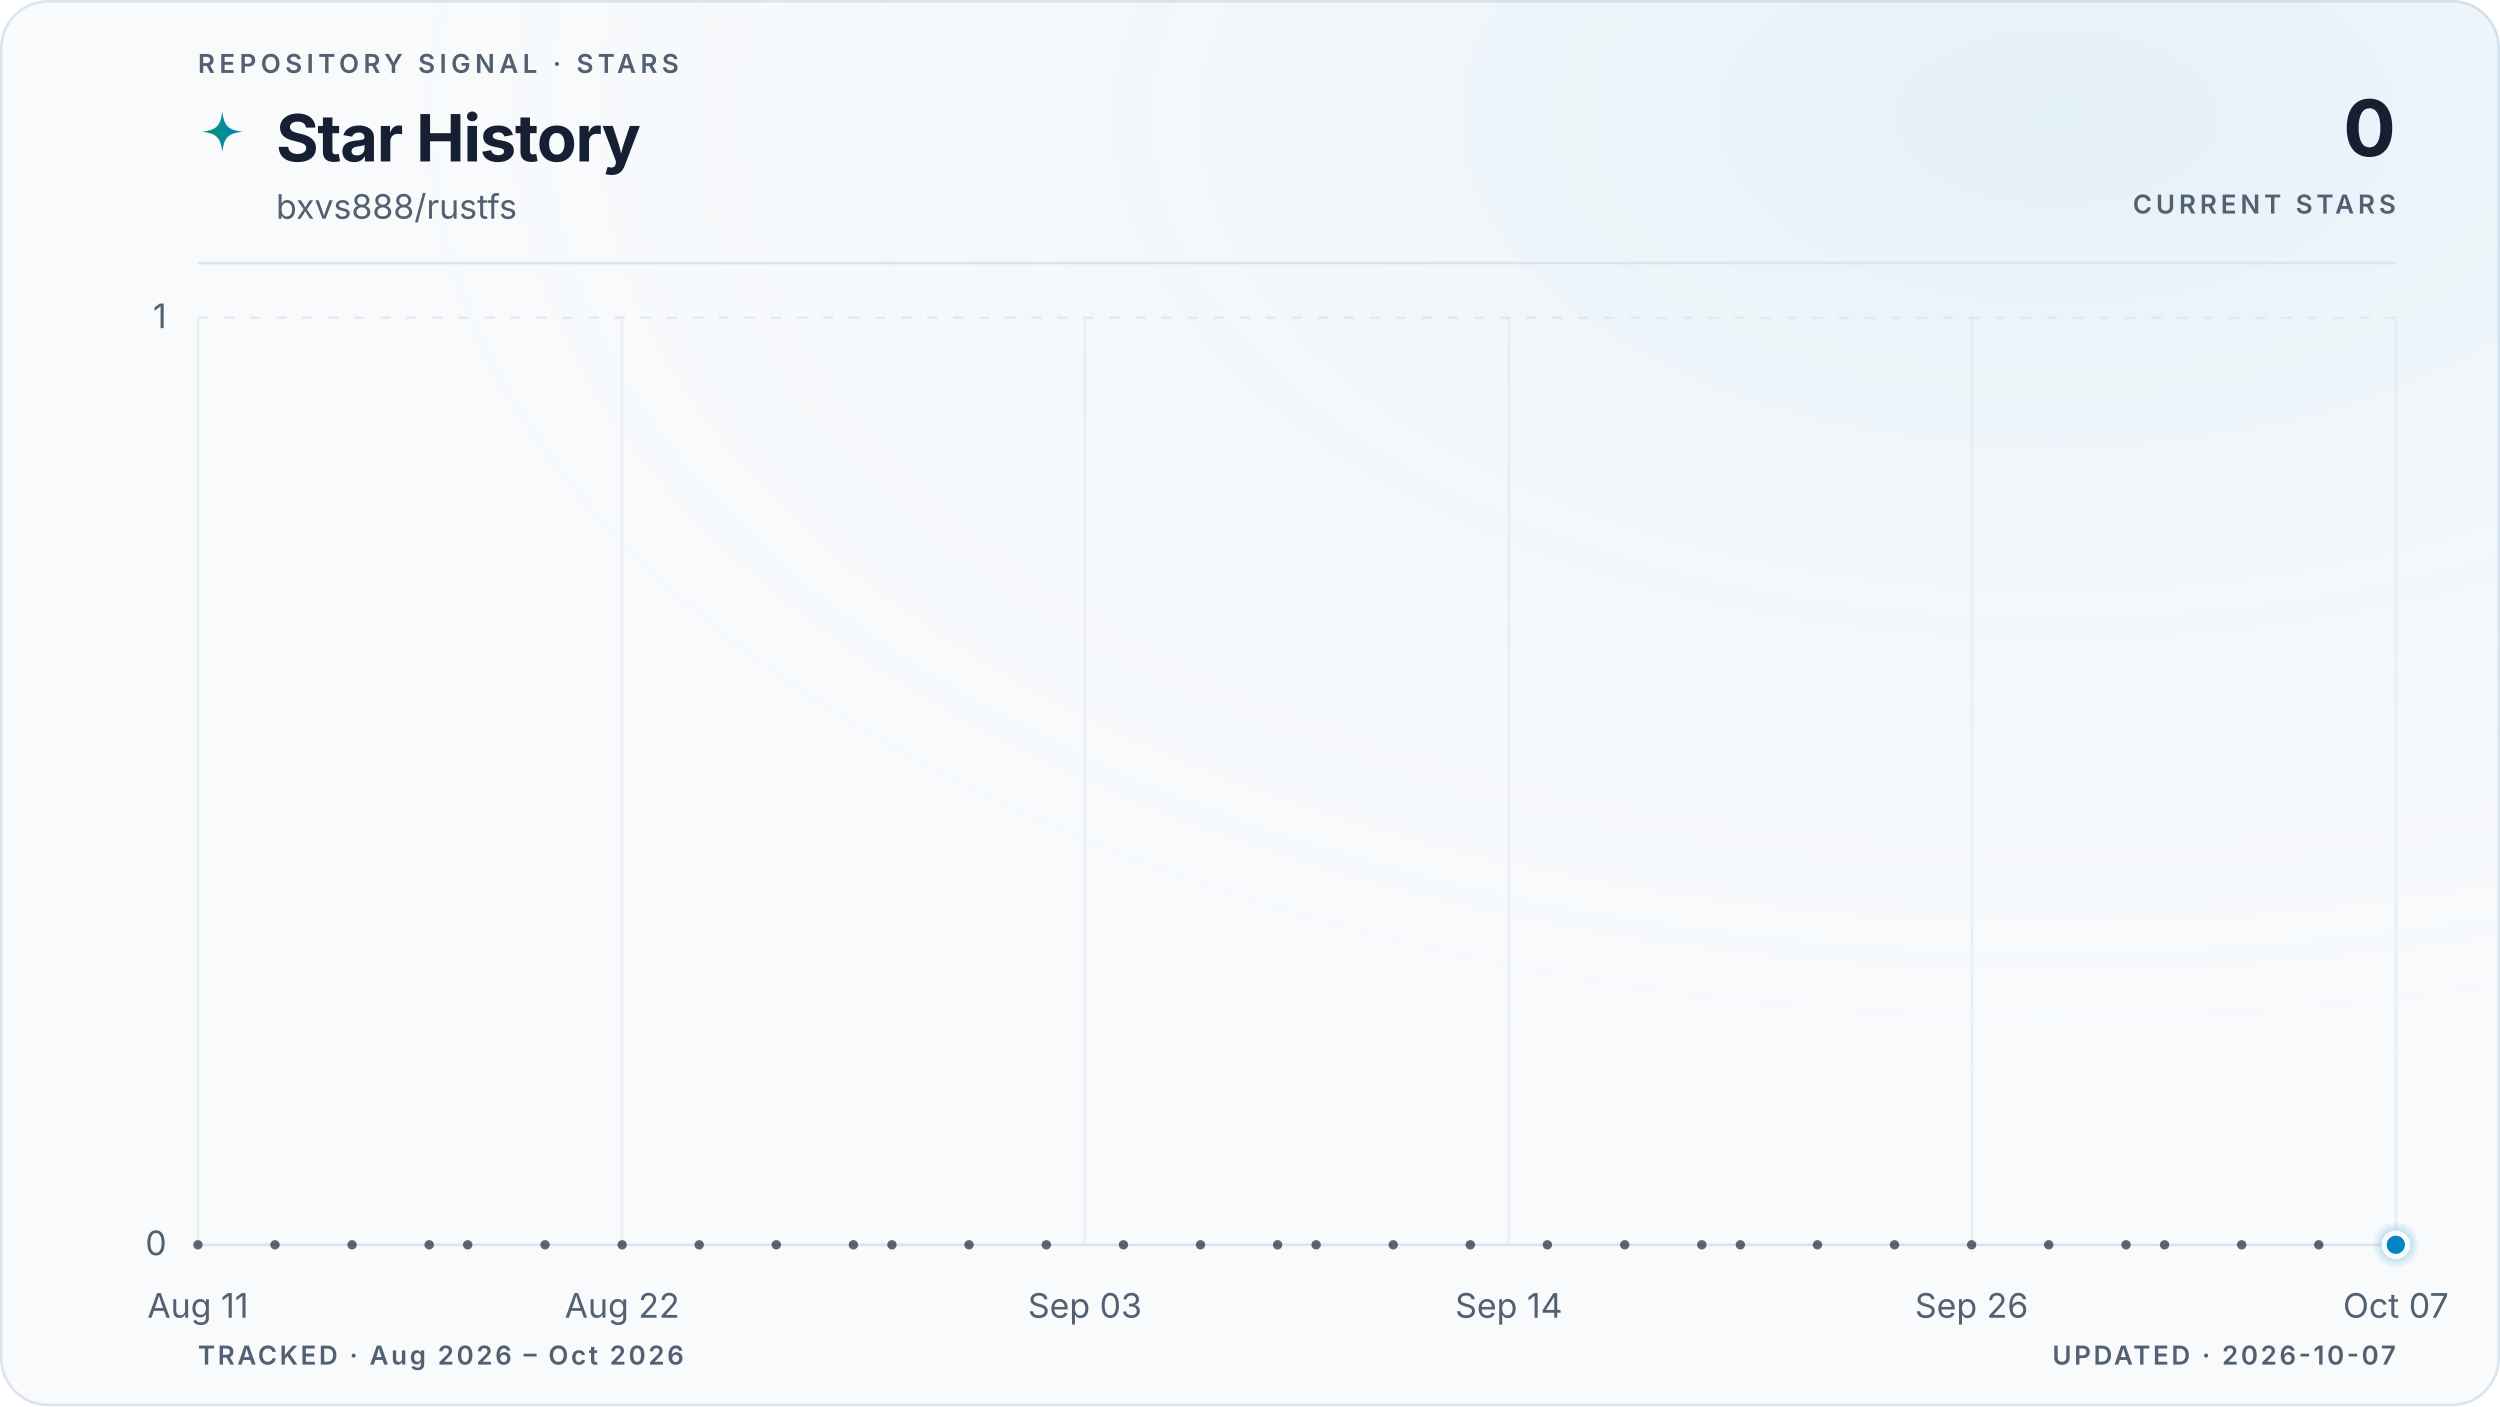
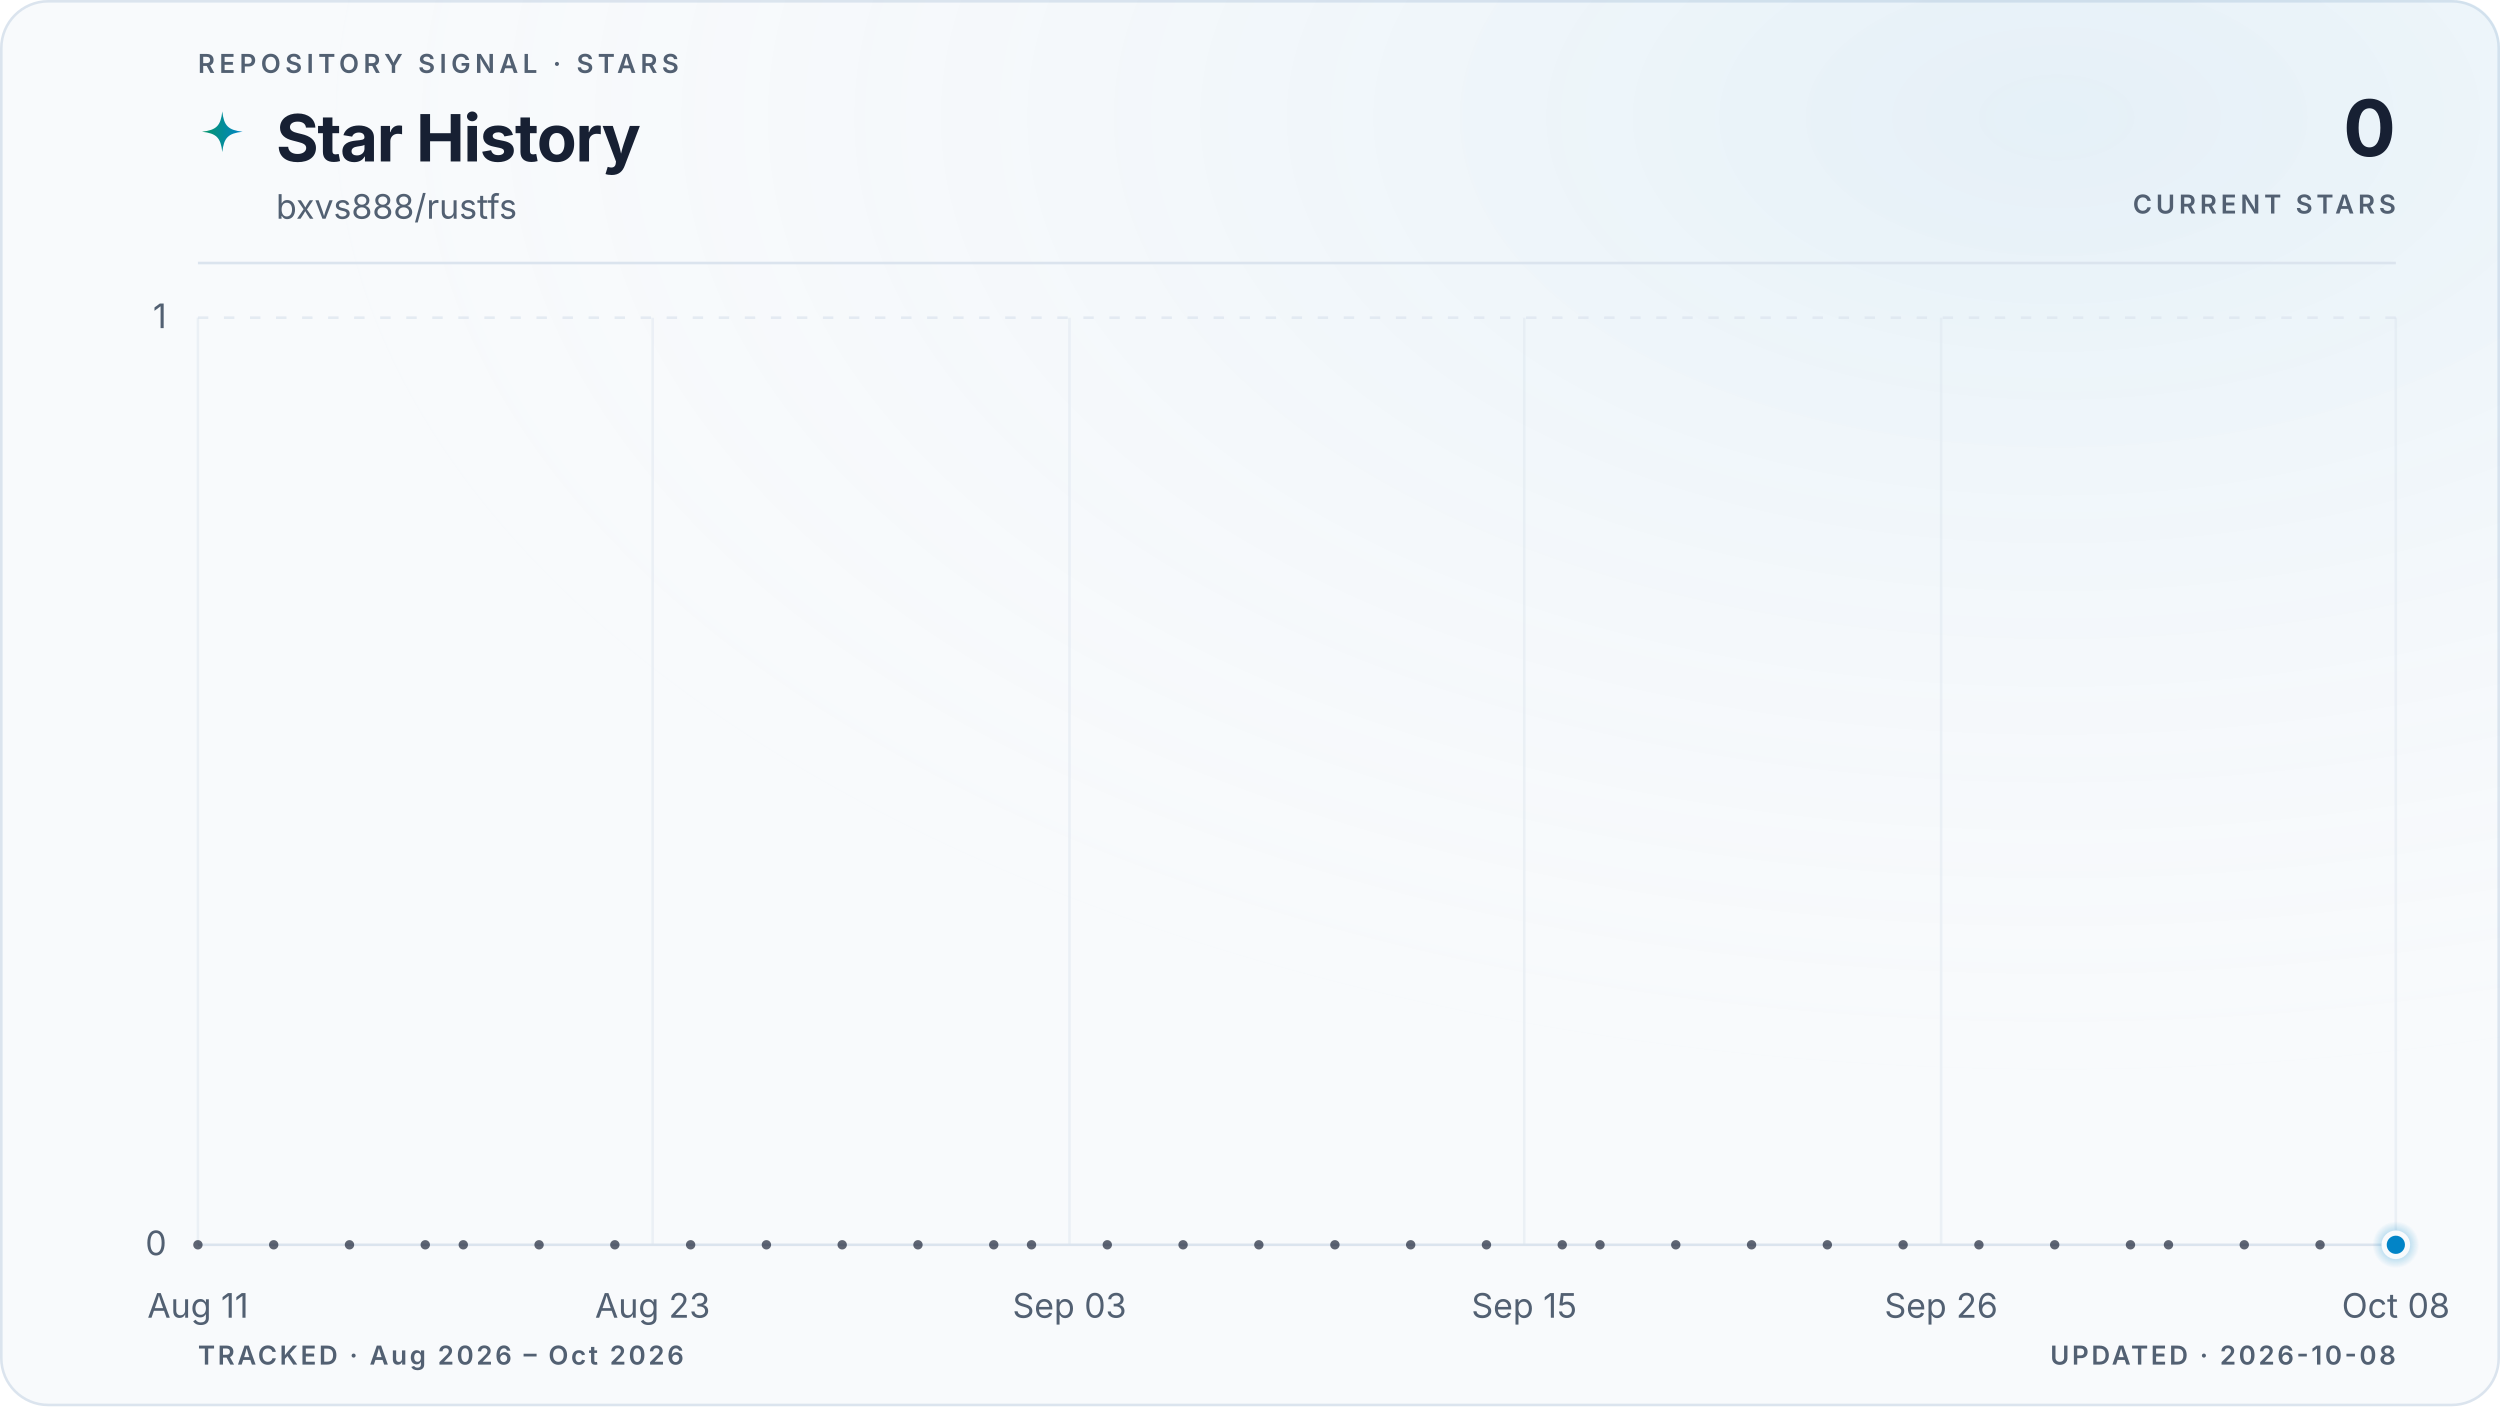
<svg xmlns="http://www.w3.org/2000/svg" viewBox="0 0 960 540" role="img" aria-labelledby="title description" data-style="gradient" data-variant="glow" data-layout="editorial" data-animated="true">
  <defs>
    <linearGradient id="trend" x1="0" y1="0" x2="1" y2="0">
      <stop offset="0%" stop-color="#059669" />
      <stop offset="100%" stop-color="#0284c7" />
    </linearGradient>
    <linearGradient id="area" x1="0" y1="0" x2="0" y2="1">
      <stop offset="0%" stop-color="#059669" stop-opacity="0.22" />
      <stop offset="55%" stop-color="#0284c7" stop-opacity="0.06" />
      <stop offset="100%" stop-color="#0284c7" stop-opacity="0" />
    </linearGradient>
    <radialGradient id="marker-halo" cx="50%" cy="50%" r="50%">
      <stop offset="0%" stop-color="#0284c7" stop-opacity="0.55" />
      <stop offset="100%" stop-color="#0284c7" stop-opacity="0" />
    </radialGradient>
    <radialGradient id="surface-glow" cx="82%" cy="8%" r="70%">
      <stop offset="0%" stop-color="#0284c7" stop-opacity="0.08" />
      <stop offset="100%" stop-color="#f8fafc" stop-opacity="0" />
    </radialGradient>
    <filter id="trend-glow" x="-20%" y="-20%" width="140%" height="140%">
      <feGaussianBlur stdDeviation="5" />
    </filter>
  </defs>
  <style>
.trend-enter{transform-box:fill-box;transform-origin:center;animation:trend-enter 520ms cubic-bezier(0.16,1,0.3,1)}
.marker-enter{transform-box:fill-box;transform-origin:center;animation:marker-enter 320ms cubic-bezier(0.16,1,0.3,1) 200ms both}
.marker-pulse{transform-box:fill-box;transform-origin:center;animation:marker-pulse 2.6s ease-out infinite}
@keyframes trend-enter{from{opacity:.35;transform:translateY(10px)}to{opacity:1;transform:translateY(0)}}
@keyframes marker-enter{from{opacity:0;transform:scale(.4)}to{opacity:1;transform:scale(1)}}
@keyframes marker-pulse{0%{opacity:.5;transform:scale(.7)}70%,100%{opacity:0;transform:scale(2.1)}}
@media (prefers-reduced-motion:reduce){.trend-enter,.marker-enter,.marker-pulse{animation:none!important}}
@media (prefers-reduced-motion:reduce){.marker-pulse{opacity:0}}
</style>
  <rect x="0.5" y="0.5" width="959" height="539" fill="#f8fafc" stroke="#dbe4ee" stroke-width="1" rx="18" />
  <rect width="960" height="540" fill="url(#surface-glow)" rx="18" />
  <text x="76" y="28" fill="#526072" font-family="ui-sans-serif, system-ui, -apple-system, BlinkMacSystemFont, 'Segoe UI', sans-serif" font-size="10" font-weight="600" letter-spacing="1.7">REPOSITORY SIGNAL · STARS</text>
  <path d="M12 1c.8 7.1 2.9 9.2 10 10-7.1.8-9.2 2.9-10 10-.8-7.1-2.9-9.2-10-10 7.1-.8 9.2-2.9 10-10Z" transform="translate(76 42) scale(.78)" fill="url(#trend)" aria-hidden="true" />
  <text x="106" y="62" fill="#172033" font-family="ui-sans-serif, system-ui, -apple-system, BlinkMacSystemFont, 'Segoe UI', sans-serif" font-size="25" font-weight="700" letter-spacing="-0.5">Star History</text>
  <text x="106" y="84" fill="#526072" font-family="ui-sans-serif, system-ui, -apple-system, BlinkMacSystemFont, 'Segoe UI', sans-serif" font-size="13">bxvs888/rustfs</text>
  <text x="920" y="60" fill="#172033" font-family="ui-sans-serif, system-ui, -apple-system, BlinkMacSystemFont, 'Segoe UI', sans-serif" font-size="30" font-weight="700" letter-spacing="-0.6" text-anchor="end">0</text>
  <text x="920" y="82" fill="#526072" font-family="ui-sans-serif, system-ui, -apple-system, BlinkMacSystemFont, 'Segoe UI', sans-serif" font-size="10" font-weight="600" letter-spacing="1.5" text-anchor="end">CURRENT STARS</text>
  <line x1="76" y1="101" x2="920" y2="101" stroke="#dbe4ee" stroke-width="1" />
  <line x1="76" y1="478.0" x2="920" y2="478.0" stroke="#dbe4ee" stroke-width="1" stroke-dasharray="0" opacity="1" />
  <text x="64" y="482.0" fill="#526072" font-family="ui-sans-serif, system-ui, -apple-system, BlinkMacSystemFont, 'Segoe UI', sans-serif" font-size="13" text-anchor="end">0</text>
  <line x1="76" y1="122.0" x2="920" y2="122.0" stroke="#dbe4ee" stroke-width="1" stroke-dasharray="4 6" opacity="0.7" />
  <text x="64" y="126.0" fill="#526072" font-family="ui-sans-serif, system-ui, -apple-system, BlinkMacSystemFont, 'Segoe UI', sans-serif" font-size="13" text-anchor="end">1</text>
  <line x1="76.0" y1="122" x2="76.0" y2="478" stroke="#dbe4ee" stroke-width="1" opacity="0.45" />
  <text x="76.0" y="506" fill="#526072" font-family="ui-sans-serif, system-ui, -apple-system, BlinkMacSystemFont, 'Segoe UI', sans-serif" font-size="13" text-anchor="middle">Aug 11</text>
-   <line x1="238.9" y1="122" x2="238.9" y2="478" stroke="#dbe4ee" stroke-width="1" opacity="0.45" />
-   <text x="238.9" y="506" fill="#526072" font-family="ui-sans-serif, system-ui, -apple-system, BlinkMacSystemFont, 'Segoe UI', sans-serif" font-size="13" text-anchor="middle">Aug 22</text>
-   <line x1="416.6" y1="122" x2="416.6" y2="478" stroke="#dbe4ee" stroke-width="1" opacity="0.45" />
-   <text x="416.6" y="506" fill="#526072" font-family="ui-sans-serif, system-ui, -apple-system, BlinkMacSystemFont, 'Segoe UI', sans-serif" font-size="13" text-anchor="middle">Sep 03</text>
-   <line x1="579.4" y1="122" x2="579.4" y2="478" stroke="#dbe4ee" stroke-width="1" opacity="0.45" />
-   <text x="579.4" y="506" fill="#526072" font-family="ui-sans-serif, system-ui, -apple-system, BlinkMacSystemFont, 'Segoe UI', sans-serif" font-size="13" text-anchor="middle">Sep 14</text>
-   <line x1="757.1" y1="122" x2="757.1" y2="478" stroke="#dbe4ee" stroke-width="1" opacity="0.45" />
-   <text x="757.1" y="506" fill="#526072" font-family="ui-sans-serif, system-ui, -apple-system, BlinkMacSystemFont, 'Segoe UI', sans-serif" font-size="13" text-anchor="middle">Sep 26</text>
+   <line x1="250.6" y1="122" x2="250.6" y2="478" stroke="#dbe4ee" stroke-width="1" opacity="0.45" />
+   <text x="250.6" y="506" fill="#526072" font-family="ui-sans-serif, system-ui, -apple-system, BlinkMacSystemFont, 'Segoe UI', sans-serif" font-size="13" text-anchor="middle">Aug 23</text>
+   <line x1="410.7" y1="122" x2="410.7" y2="478" stroke="#dbe4ee" stroke-width="1" opacity="0.45" />
+   <text x="410.7" y="506" fill="#526072" font-family="ui-sans-serif, system-ui, -apple-system, BlinkMacSystemFont, 'Segoe UI', sans-serif" font-size="13" text-anchor="middle">Sep 03</text>
+   <line x1="585.3" y1="122" x2="585.3" y2="478" stroke="#dbe4ee" stroke-width="1" opacity="0.45" />
+   <text x="585.3" y="506" fill="#526072" font-family="ui-sans-serif, system-ui, -apple-system, BlinkMacSystemFont, 'Segoe UI', sans-serif" font-size="13" text-anchor="middle">Sep 15</text>
+   <line x1="745.4" y1="122" x2="745.4" y2="478" stroke="#dbe4ee" stroke-width="1" opacity="0.45" />
+   <text x="745.4" y="506" fill="#526072" font-family="ui-sans-serif, system-ui, -apple-system, BlinkMacSystemFont, 'Segoe UI', sans-serif" font-size="13" text-anchor="middle">Sep 26</text>
  <line x1="920.0" y1="122" x2="920.0" y2="478" stroke="#dbe4ee" stroke-width="1" opacity="0.45" />
-   <text x="920.0" y="506" fill="#526072" font-family="ui-sans-serif, system-ui, -apple-system, BlinkMacSystemFont, 'Segoe UI', sans-serif" font-size="13" text-anchor="middle">Oct 07</text>
+   <text x="920.0" y="506" fill="#526072" font-family="ui-sans-serif, system-ui, -apple-system, BlinkMacSystemFont, 'Segoe UI', sans-serif" font-size="13" text-anchor="middle">Oct 08</text>
  <g class="trend-enter">
-     <path d="M 76.0 478.0 C 80.9 478.0, 85.9 478.0, 90.8 478.0 C 95.7 478.0, 100.7 478.0, 105.6 478.0 C 110.5 478.0, 115.5 478.0, 120.4 478.0 C 125.4 478.0, 130.3 478.0, 135.2 478.0 C 140.2 478.0, 145.1 478.0, 150.0 478.0 C 155.0 478.0, 159.9 478.0, 164.8 478.0 C 169.8 478.0, 174.7 478.0, 179.6 478.0 C 184.6 478.0, 189.5 478.0, 194.5 478.0 C 199.4 478.0, 204.3 478.0, 209.3 478.0 C 214.2 478.0, 219.1 478.0, 224.1 478.0 C 229.0 478.0, 233.9 478.0, 238.9 478.0 C 243.8 478.0, 248.7 478.0, 253.7 478.0 C 258.6 478.0, 263.6 478.0, 268.5 478.0 C 273.4 478.0, 278.4 478.0, 283.3 478.0 C 288.2 478.0, 293.2 478.0, 298.1 478.0 C 303.0 478.0, 308.0 478.0, 312.9 478.0 C 317.8 478.0, 322.8 478.0, 327.7 478.0 C 332.7 478.0, 337.6 478.0, 342.5 478.0 C 347.5 478.0, 352.4 478.0, 357.3 478.0 C 362.3 478.0, 367.2 478.0, 372.1 478.0 C 377.1 478.0, 382.0 478.0, 386.9 478.0 C 391.9 478.0, 396.8 478.0, 401.8 478.0 C 406.7 478.0, 411.6 478.0, 416.6 478.0 C 421.5 478.0, 426.4 478.0, 431.4 478.0 C 436.3 478.0, 441.2 478.0, 446.2 478.0 C 451.1 478.0, 456.0 478.0, 461.0 478.0 C 465.9 478.0, 470.9 478.0, 475.8 478.0 C 480.7 478.0, 485.7 478.0, 490.6 478.0 C 495.5 478.0, 500.5 478.0, 505.4 478.0 C 510.3 478.0, 515.3 478.0, 520.2 478.0 C 525.1 478.0, 530.1 478.0, 535.0 478.0 C 540.0 478.0, 544.9 478.0, 549.8 478.0 C 554.8 478.0, 559.7 478.0, 564.6 478.0 C 569.6 478.0, 574.5 478.0, 579.4 478.0 C 584.4 478.0, 589.3 478.0, 594.2 478.0 C 599.2 478.0, 604.1 478.0, 609.1 478.0 C 614.0 478.0, 618.9 478.0, 623.9 478.0 C 628.8 478.0, 633.7 478.0, 638.7 478.0 C 643.6 478.0, 648.5 478.0, 653.5 478.0 C 658.4 478.0, 663.3 478.0, 668.3 478.0 C 673.2 478.0, 678.2 478.0, 683.1 478.0 C 688.0 478.0, 693.0 478.0, 697.9 478.0 C 702.8 478.0, 707.8 478.0, 712.7 478.0 C 717.6 478.0, 722.6 478.0, 727.5 478.0 C 732.4 478.0, 737.4 478.0, 742.3 478.0 C 747.3 478.0, 752.2 478.0, 757.1 478.0 C 762.1 478.0, 767.0 478.0, 771.9 478.0 C 776.9 478.0, 781.8 478.0, 786.7 478.0 C 791.7 478.0, 796.6 478.0, 801.5 478.0 C 806.5 478.0, 811.4 478.0, 816.4 478.0 C 821.3 478.0, 826.2 478.0, 831.2 478.0 C 836.1 478.0, 841.0 478.0, 846.0 478.0 C 850.9 478.0, 855.8 478.0, 860.8 478.0 C 865.7 478.0, 870.6 478.0, 875.6 478.0 C 880.5 478.0, 885.5 478.0, 890.4 478.0 C 895.3 478.0, 900.3 478.0, 905.2 478.0 C 910.1 478.0, 915.1 478.0, 920.0 478.0 L 920.0 478.0 L 76.0 478.0 Z" fill="url(#area)" />
-     <path d="M 76.0 478.0 C 80.9 478.0, 85.9 478.0, 90.8 478.0 C 95.7 478.0, 100.7 478.0, 105.6 478.0 C 110.5 478.0, 115.5 478.0, 120.4 478.0 C 125.4 478.0, 130.3 478.0, 135.2 478.0 C 140.2 478.0, 145.1 478.0, 150.0 478.0 C 155.0 478.0, 159.9 478.0, 164.8 478.0 C 169.8 478.0, 174.7 478.0, 179.6 478.0 C 184.6 478.0, 189.5 478.0, 194.5 478.0 C 199.4 478.0, 204.3 478.0, 209.3 478.0 C 214.2 478.0, 219.1 478.0, 224.1 478.0 C 229.0 478.0, 233.9 478.0, 238.9 478.0 C 243.8 478.0, 248.7 478.0, 253.7 478.0 C 258.6 478.0, 263.6 478.0, 268.5 478.0 C 273.4 478.0, 278.4 478.0, 283.3 478.0 C 288.2 478.0, 293.2 478.0, 298.1 478.0 C 303.0 478.0, 308.0 478.0, 312.9 478.0 C 317.8 478.0, 322.8 478.0, 327.7 478.0 C 332.7 478.0, 337.6 478.0, 342.5 478.0 C 347.5 478.0, 352.4 478.0, 357.3 478.0 C 362.3 478.0, 367.2 478.0, 372.1 478.0 C 377.1 478.0, 382.0 478.0, 386.9 478.0 C 391.9 478.0, 396.8 478.0, 401.8 478.0 C 406.7 478.0, 411.6 478.0, 416.6 478.0 C 421.5 478.0, 426.4 478.0, 431.4 478.0 C 436.3 478.0, 441.2 478.0, 446.2 478.0 C 451.1 478.0, 456.0 478.0, 461.0 478.0 C 465.9 478.0, 470.9 478.0, 475.8 478.0 C 480.7 478.0, 485.7 478.0, 490.6 478.0 C 495.5 478.0, 500.5 478.0, 505.4 478.0 C 510.3 478.0, 515.3 478.0, 520.2 478.0 C 525.1 478.0, 530.1 478.0, 535.0 478.0 C 540.0 478.0, 544.9 478.0, 549.8 478.0 C 554.8 478.0, 559.7 478.0, 564.6 478.0 C 569.6 478.0, 574.5 478.0, 579.4 478.0 C 584.4 478.0, 589.3 478.0, 594.2 478.0 C 599.2 478.0, 604.1 478.0, 609.1 478.0 C 614.0 478.0, 618.9 478.0, 623.9 478.0 C 628.8 478.0, 633.7 478.0, 638.7 478.0 C 643.6 478.0, 648.5 478.0, 653.5 478.0 C 658.4 478.0, 663.3 478.0, 668.3 478.0 C 673.2 478.0, 678.2 478.0, 683.1 478.0 C 688.0 478.0, 693.0 478.0, 697.9 478.0 C 702.8 478.0, 707.8 478.0, 712.7 478.0 C 717.6 478.0, 722.6 478.0, 727.5 478.0 C 732.4 478.0, 737.4 478.0, 742.3 478.0 C 747.3 478.0, 752.2 478.0, 757.1 478.0 C 762.1 478.0, 767.0 478.0, 771.9 478.0 C 776.9 478.0, 781.8 478.0, 786.7 478.0 C 791.7 478.0, 796.6 478.0, 801.5 478.0 C 806.5 478.0, 811.4 478.0, 816.4 478.0 C 821.3 478.0, 826.2 478.0, 831.2 478.0 C 836.1 478.0, 841.0 478.0, 846.0 478.0 C 850.9 478.0, 855.8 478.0, 860.8 478.0 C 865.7 478.0, 870.6 478.0, 875.6 478.0 C 880.5 478.0, 885.5 478.0, 890.4 478.0 C 895.3 478.0, 900.3 478.0, 905.2 478.0 C 910.1 478.0, 915.1 478.0, 920.0 478.0" fill="none" stroke="url(#trend)" stroke-width="10" stroke-linecap="round" stroke-linejoin="round" opacity="0.10" filter="url(#trend-glow)" />
-     <path d="M 76.0 478.0 C 80.9 478.0, 85.9 478.0, 90.8 478.0 C 95.7 478.0, 100.7 478.0, 105.6 478.0 C 110.5 478.0, 115.5 478.0, 120.4 478.0 C 125.4 478.0, 130.3 478.0, 135.2 478.0 C 140.2 478.0, 145.1 478.0, 150.0 478.0 C 155.0 478.0, 159.9 478.0, 164.8 478.0 C 169.8 478.0, 174.7 478.0, 179.6 478.0 C 184.6 478.0, 189.5 478.0, 194.5 478.0 C 199.4 478.0, 204.3 478.0, 209.3 478.0 C 214.2 478.0, 219.1 478.0, 224.1 478.0 C 229.0 478.0, 233.9 478.0, 238.9 478.0 C 243.8 478.0, 248.7 478.0, 253.7 478.0 C 258.6 478.0, 263.6 478.0, 268.5 478.0 C 273.4 478.0, 278.4 478.0, 283.3 478.0 C 288.2 478.0, 293.2 478.0, 298.1 478.0 C 303.0 478.0, 308.0 478.0, 312.9 478.0 C 317.8 478.0, 322.8 478.0, 327.7 478.0 C 332.7 478.0, 337.6 478.0, 342.5 478.0 C 347.5 478.0, 352.4 478.0, 357.3 478.0 C 362.3 478.0, 367.2 478.0, 372.1 478.0 C 377.1 478.0, 382.0 478.0, 386.9 478.0 C 391.9 478.0, 396.8 478.0, 401.8 478.0 C 406.7 478.0, 411.6 478.0, 416.6 478.0 C 421.5 478.0, 426.4 478.0, 431.4 478.0 C 436.3 478.0, 441.2 478.0, 446.2 478.0 C 451.1 478.0, 456.0 478.0, 461.0 478.0 C 465.9 478.0, 470.9 478.0, 475.8 478.0 C 480.7 478.0, 485.7 478.0, 490.6 478.0 C 495.5 478.0, 500.5 478.0, 505.4 478.0 C 510.3 478.0, 515.3 478.0, 520.2 478.0 C 525.1 478.0, 530.1 478.0, 535.0 478.0 C 540.0 478.0, 544.9 478.0, 549.8 478.0 C 554.8 478.0, 559.7 478.0, 564.6 478.0 C 569.6 478.0, 574.5 478.0, 579.4 478.0 C 584.4 478.0, 589.3 478.0, 594.2 478.0 C 599.2 478.0, 604.1 478.0, 609.1 478.0 C 614.0 478.0, 618.9 478.0, 623.9 478.0 C 628.8 478.0, 633.7 478.0, 638.7 478.0 C 643.6 478.0, 648.5 478.0, 653.5 478.0 C 658.4 478.0, 663.3 478.0, 668.3 478.0 C 673.2 478.0, 678.2 478.0, 683.1 478.0 C 688.0 478.0, 693.0 478.0, 697.9 478.0 C 702.8 478.0, 707.8 478.0, 712.7 478.0 C 717.6 478.0, 722.6 478.0, 727.5 478.0 C 732.4 478.0, 737.4 478.0, 742.3 478.0 C 747.3 478.0, 752.2 478.0, 757.1 478.0 C 762.1 478.0, 767.0 478.0, 771.9 478.0 C 776.9 478.0, 781.8 478.0, 786.7 478.0 C 791.7 478.0, 796.6 478.0, 801.5 478.0 C 806.5 478.0, 811.4 478.0, 816.4 478.0 C 821.3 478.0, 826.2 478.0, 831.2 478.0 C 836.1 478.0, 841.0 478.0, 846.0 478.0 C 850.9 478.0, 855.8 478.0, 860.8 478.0 C 865.7 478.0, 870.6 478.0, 875.6 478.0 C 880.5 478.0, 885.5 478.0, 890.4 478.0 C 895.3 478.0, 900.3 478.0, 905.2 478.0 C 910.1 478.0, 915.1 478.0, 920.0 478.0" fill="none" stroke="url(#trend)" stroke-width="3" stroke-linecap="round" stroke-linejoin="round" />
+     <path d="M 76.0 478.0 C 80.9 478.0, 85.7 478.0, 90.6 478.0 C 95.4 478.0, 100.3 478.0, 105.1 478.0 C 110.0 478.0, 114.8 478.0, 119.7 478.0 C 124.5 478.0, 129.4 478.0, 134.2 478.0 C 139.1 478.0, 143.9 478.0, 148.8 478.0 C 153.6 478.0, 158.5 478.0, 163.3 478.0 C 168.2 478.0, 173.0 478.0, 177.9 478.0 C 182.7 478.0, 187.6 478.0, 192.4 478.0 C 197.3 478.0, 202.1 478.0, 207.0 478.0 C 211.8 478.0, 216.7 478.0, 221.5 478.0 C 226.4 478.0, 231.2 478.0, 236.1 478.0 C 240.9 478.0, 245.8 478.0, 250.6 478.0 C 255.5 478.0, 260.3 478.0, 265.2 478.0 C 270.0 478.0, 274.9 478.0, 279.7 478.0 C 284.6 478.0, 289.4 478.0, 294.3 478.0 C 299.1 478.0, 304.0 478.0, 308.8 478.0 C 313.7 478.0, 318.5 478.0, 323.4 478.0 C 328.2 478.0, 333.1 478.0, 337.9 478.0 C 342.8 478.0, 347.6 478.0, 352.5 478.0 C 357.3 478.0, 362.2 478.0, 367.0 478.0 C 371.9 478.0, 376.7 478.0, 381.6 478.0 C 386.4 478.0, 391.3 478.0, 396.1 478.0 C 401.0 478.0, 405.8 478.0, 410.7 478.0 C 415.5 478.0, 420.4 478.0, 425.2 478.0 C 430.1 478.0, 434.9 478.0, 439.8 478.0 C 444.6 478.0, 449.5 478.0, 454.3 478.0 C 459.2 478.0, 464.0 478.0, 468.9 478.0 C 473.7 478.0, 478.6 478.0, 483.4 478.0 C 488.3 478.0, 493.1 478.0, 498.0 478.0 C 502.9 478.0, 507.7 478.0, 512.6 478.0 C 517.4 478.0, 522.3 478.0, 527.1 478.0 C 532.0 478.0, 536.8 478.0, 541.7 478.0 C 546.5 478.0, 551.4 478.0, 556.2 478.0 C 561.1 478.0, 565.9 478.0, 570.8 478.0 C 575.6 478.0, 580.5 478.0, 585.3 478.0 C 590.2 478.0, 595.0 478.0, 599.9 478.0 C 604.7 478.0, 609.6 478.0, 614.4 478.0 C 619.3 478.0, 624.1 478.0, 629.0 478.0 C 633.8 478.0, 638.7 478.0, 643.5 478.0 C 648.4 478.0, 653.2 478.0, 658.1 478.0 C 662.9 478.0, 667.8 478.0, 672.6 478.0 C 677.5 478.0, 682.3 478.0, 687.2 478.0 C 692.0 478.0, 696.9 478.0, 701.7 478.0 C 706.6 478.0, 711.4 478.0, 716.3 478.0 C 721.1 478.0, 726.0 478.0, 730.8 478.0 C 735.7 478.0, 740.5 478.0, 745.4 478.0 C 750.2 478.0, 755.1 478.0, 759.9 478.0 C 764.8 478.0, 769.6 478.0, 774.5 478.0 C 779.3 478.0, 784.2 478.0, 789.0 478.0 C 793.9 478.0, 798.7 478.0, 803.6 478.0 C 808.4 478.0, 813.3 478.0, 818.1 478.0 C 823.0 478.0, 827.8 478.0, 832.7 478.0 C 837.5 478.0, 842.4 478.0, 847.2 478.0 C 852.1 478.0, 856.9 478.0, 861.8 478.0 C 866.6 478.0, 871.5 478.0, 876.3 478.0 C 881.2 478.0, 886.0 478.0, 890.9 478.0 C 895.7 478.0, 900.6 478.0, 905.4 478.0 C 910.3 478.0, 915.1 478.0, 920.0 478.0 L 920.0 478.0 L 76.0 478.0 Z" fill="url(#area)" />
+     <path d="M 76.0 478.0 C 80.9 478.0, 85.7 478.0, 90.6 478.0 C 95.4 478.0, 100.3 478.0, 105.1 478.0 C 110.0 478.0, 114.8 478.0, 119.7 478.0 C 124.5 478.0, 129.4 478.0, 134.2 478.0 C 139.1 478.0, 143.9 478.0, 148.8 478.0 C 153.6 478.0, 158.5 478.0, 163.3 478.0 C 168.2 478.0, 173.0 478.0, 177.9 478.0 C 182.7 478.0, 187.6 478.0, 192.4 478.0 C 197.3 478.0, 202.1 478.0, 207.0 478.0 C 211.8 478.0, 216.7 478.0, 221.5 478.0 C 226.4 478.0, 231.2 478.0, 236.1 478.0 C 240.9 478.0, 245.8 478.0, 250.6 478.0 C 255.5 478.0, 260.3 478.0, 265.2 478.0 C 270.0 478.0, 274.9 478.0, 279.7 478.0 C 284.6 478.0, 289.4 478.0, 294.3 478.0 C 299.1 478.0, 304.0 478.0, 308.8 478.0 C 313.7 478.0, 318.5 478.0, 323.4 478.0 C 328.2 478.0, 333.1 478.0, 337.9 478.0 C 342.8 478.0, 347.6 478.0, 352.5 478.0 C 357.3 478.0, 362.2 478.0, 367.0 478.0 C 371.9 478.0, 376.7 478.0, 381.6 478.0 C 386.4 478.0, 391.3 478.0, 396.1 478.0 C 401.0 478.0, 405.8 478.0, 410.7 478.0 C 415.5 478.0, 420.4 478.0, 425.2 478.0 C 430.1 478.0, 434.9 478.0, 439.8 478.0 C 444.6 478.0, 449.5 478.0, 454.3 478.0 C 459.2 478.0, 464.0 478.0, 468.9 478.0 C 473.7 478.0, 478.6 478.0, 483.4 478.0 C 488.3 478.0, 493.1 478.0, 498.0 478.0 C 502.9 478.0, 507.7 478.0, 512.6 478.0 C 517.4 478.0, 522.3 478.0, 527.1 478.0 C 532.0 478.0, 536.8 478.0, 541.7 478.0 C 546.5 478.0, 551.4 478.0, 556.2 478.0 C 561.1 478.0, 565.9 478.0, 570.8 478.0 C 575.6 478.0, 580.5 478.0, 585.3 478.0 C 590.2 478.0, 595.0 478.0, 599.9 478.0 C 604.7 478.0, 609.6 478.0, 614.4 478.0 C 619.3 478.0, 624.1 478.0, 629.0 478.0 C 633.8 478.0, 638.7 478.0, 643.5 478.0 C 648.4 478.0, 653.2 478.0, 658.1 478.0 C 662.9 478.0, 667.8 478.0, 672.6 478.0 C 677.5 478.0, 682.3 478.0, 687.2 478.0 C 692.0 478.0, 696.9 478.0, 701.7 478.0 C 706.6 478.0, 711.4 478.0, 716.3 478.0 C 721.1 478.0, 726.0 478.0, 730.8 478.0 C 735.7 478.0, 740.5 478.0, 745.4 478.0 C 750.2 478.0, 755.1 478.0, 759.9 478.0 C 764.8 478.0, 769.6 478.0, 774.5 478.0 C 779.3 478.0, 784.2 478.0, 789.0 478.0 C 793.9 478.0, 798.7 478.0, 803.6 478.0 C 808.4 478.0, 813.3 478.0, 818.1 478.0 C 823.0 478.0, 827.8 478.0, 832.7 478.0 C 837.5 478.0, 842.4 478.0, 847.2 478.0 C 852.1 478.0, 856.9 478.0, 861.8 478.0 C 866.6 478.0, 871.5 478.0, 876.3 478.0 C 881.2 478.0, 886.0 478.0, 890.9 478.0 C 895.7 478.0, 900.6 478.0, 905.4 478.0 C 910.3 478.0, 915.1 478.0, 920.0 478.0" fill="none" stroke="url(#trend)" stroke-width="10" stroke-linecap="round" stroke-linejoin="round" opacity="0.10" filter="url(#trend-glow)" />
+     <path d="M 76.0 478.0 C 80.9 478.0, 85.7 478.0, 90.6 478.0 C 95.4 478.0, 100.3 478.0, 105.1 478.0 C 110.0 478.0, 114.8 478.0, 119.7 478.0 C 124.5 478.0, 129.4 478.0, 134.2 478.0 C 139.1 478.0, 143.9 478.0, 148.8 478.0 C 153.6 478.0, 158.5 478.0, 163.3 478.0 C 168.2 478.0, 173.0 478.0, 177.9 478.0 C 182.7 478.0, 187.6 478.0, 192.4 478.0 C 197.3 478.0, 202.1 478.0, 207.0 478.0 C 211.8 478.0, 216.7 478.0, 221.5 478.0 C 226.4 478.0, 231.2 478.0, 236.1 478.0 C 240.9 478.0, 245.8 478.0, 250.6 478.0 C 255.5 478.0, 260.3 478.0, 265.2 478.0 C 270.0 478.0, 274.9 478.0, 279.7 478.0 C 284.6 478.0, 289.4 478.0, 294.3 478.0 C 299.1 478.0, 304.0 478.0, 308.8 478.0 C 313.7 478.0, 318.5 478.0, 323.4 478.0 C 328.2 478.0, 333.1 478.0, 337.9 478.0 C 342.8 478.0, 347.6 478.0, 352.5 478.0 C 357.3 478.0, 362.2 478.0, 367.0 478.0 C 371.9 478.0, 376.7 478.0, 381.6 478.0 C 386.4 478.0, 391.3 478.0, 396.1 478.0 C 401.0 478.0, 405.8 478.0, 410.7 478.0 C 415.5 478.0, 420.4 478.0, 425.2 478.0 C 430.1 478.0, 434.9 478.0, 439.8 478.0 C 444.6 478.0, 449.5 478.0, 454.3 478.0 C 459.2 478.0, 464.0 478.0, 468.9 478.0 C 473.7 478.0, 478.6 478.0, 483.4 478.0 C 488.3 478.0, 493.1 478.0, 498.0 478.0 C 502.9 478.0, 507.7 478.0, 512.6 478.0 C 517.4 478.0, 522.3 478.0, 527.1 478.0 C 532.0 478.0, 536.8 478.0, 541.7 478.0 C 546.5 478.0, 551.4 478.0, 556.2 478.0 C 561.1 478.0, 565.9 478.0, 570.8 478.0 C 575.6 478.0, 580.5 478.0, 585.3 478.0 C 590.2 478.0, 595.0 478.0, 599.9 478.0 C 604.7 478.0, 609.6 478.0, 614.4 478.0 C 619.3 478.0, 624.1 478.0, 629.0 478.0 C 633.8 478.0, 638.7 478.0, 643.5 478.0 C 648.4 478.0, 653.2 478.0, 658.1 478.0 C 662.9 478.0, 667.8 478.0, 672.6 478.0 C 677.5 478.0, 682.3 478.0, 687.2 478.0 C 692.0 478.0, 696.9 478.0, 701.7 478.0 C 706.6 478.0, 711.4 478.0, 716.3 478.0 C 721.1 478.0, 726.0 478.0, 730.8 478.0 C 735.7 478.0, 740.5 478.0, 745.4 478.0 C 750.2 478.0, 755.1 478.0, 759.9 478.0 C 764.8 478.0, 769.6 478.0, 774.5 478.0 C 779.3 478.0, 784.2 478.0, 789.0 478.0 C 793.9 478.0, 798.7 478.0, 803.6 478.0 C 808.4 478.0, 813.3 478.0, 818.1 478.0 C 823.0 478.0, 827.8 478.0, 832.7 478.0 C 837.5 478.0, 842.4 478.0, 847.2 478.0 C 852.1 478.0, 856.9 478.0, 861.8 478.0 C 866.6 478.0, 871.5 478.0, 876.3 478.0 C 881.2 478.0, 886.0 478.0, 890.9 478.0 C 895.7 478.0, 900.6 478.0, 905.4 478.0 C 910.3 478.0, 915.1 478.0, 920.0 478.0" fill="none" stroke="url(#trend)" stroke-width="3" stroke-linecap="round" stroke-linejoin="round" />
    <g data-point-count="31" fill="#172033" opacity="0.68">
      <circle cx="76.0" cy="478.0" r="1.8" />
-       <circle cx="105.6" cy="478.0" r="1.8" />
-       <circle cx="135.2" cy="478.0" r="1.8" />
-       <circle cx="164.8" cy="478.0" r="1.8" />
-       <circle cx="179.6" cy="478.0" r="1.8" />
-       <circle cx="209.3" cy="478.0" r="1.8" />
-       <circle cx="238.9" cy="478.0" r="1.8" />
-       <circle cx="268.5" cy="478.0" r="1.8" />
-       <circle cx="298.1" cy="478.0" r="1.8" />
-       <circle cx="327.7" cy="478.0" r="1.8" />
-       <circle cx="342.5" cy="478.0" r="1.8" />
-       <circle cx="372.1" cy="478.0" r="1.8" />
-       <circle cx="401.8" cy="478.0" r="1.8" />
-       <circle cx="431.4" cy="478.0" r="1.8" />
-       <circle cx="461.0" cy="478.0" r="1.8" />
-       <circle cx="490.6" cy="478.0" r="1.8" />
-       <circle cx="505.4" cy="478.0" r="1.8" />
-       <circle cx="535.0" cy="478.0" r="1.8" />
-       <circle cx="564.6" cy="478.0" r="1.8" />
-       <circle cx="594.2" cy="478.0" r="1.8" />
-       <circle cx="623.9" cy="478.0" r="1.8" />
-       <circle cx="653.5" cy="478.0" r="1.8" />
-       <circle cx="668.3" cy="478.0" r="1.8" />
-       <circle cx="697.9" cy="478.0" r="1.8" />
-       <circle cx="727.5" cy="478.0" r="1.8" />
-       <circle cx="757.1" cy="478.0" r="1.8" />
-       <circle cx="786.7" cy="478.0" r="1.8" />
-       <circle cx="816.4" cy="478.0" r="1.8" />
-       <circle cx="831.2" cy="478.0" r="1.8" />
-       <circle cx="860.8" cy="478.0" r="1.8" />
-       <circle cx="890.4" cy="478.0" r="1.8" />
+       <circle cx="105.1" cy="478.0" r="1.8" />
+       <circle cx="134.2" cy="478.0" r="1.8" />
+       <circle cx="163.3" cy="478.0" r="1.8" />
+       <circle cx="177.9" cy="478.0" r="1.8" />
+       <circle cx="207.0" cy="478.0" r="1.8" />
+       <circle cx="236.1" cy="478.0" r="1.8" />
+       <circle cx="265.2" cy="478.0" r="1.8" />
+       <circle cx="294.3" cy="478.0" r="1.8" />
+       <circle cx="323.4" cy="478.0" r="1.8" />
+       <circle cx="352.5" cy="478.0" r="1.8" />
+       <circle cx="381.6" cy="478.0" r="1.8" />
+       <circle cx="396.1" cy="478.0" r="1.8" />
+       <circle cx="425.2" cy="478.0" r="1.8" />
+       <circle cx="454.3" cy="478.0" r="1.8" />
+       <circle cx="483.4" cy="478.0" r="1.8" />
+       <circle cx="512.6" cy="478.0" r="1.8" />
+       <circle cx="541.7" cy="478.0" r="1.8" />
+       <circle cx="570.8" cy="478.0" r="1.8" />
+       <circle cx="599.9" cy="478.0" r="1.8" />
+       <circle cx="614.4" cy="478.0" r="1.8" />
+       <circle cx="643.5" cy="478.0" r="1.8" />
+       <circle cx="672.6" cy="478.0" r="1.8" />
+       <circle cx="701.7" cy="478.0" r="1.8" />
+       <circle cx="730.8" cy="478.0" r="1.8" />
+       <circle cx="759.9" cy="478.0" r="1.8" />
+       <circle cx="789.0" cy="478.0" r="1.8" />
+       <circle cx="818.1" cy="478.0" r="1.8" />
+       <circle cx="832.7" cy="478.0" r="1.8" />
+       <circle cx="861.8" cy="478.0" r="1.8" />
+       <circle cx="890.9" cy="478.0" r="1.8" />
    </g>
  </g>
  <g class="marker-enter">
    <circle class="marker-pulse" cx="920.0" cy="478.0" r="9" fill="url(#marker-halo)" />
    <circle cx="920.0" cy="478.0" r="4.5" fill="#0284c7" stroke="#f8fafc" stroke-width="2" />
  </g>
  <text x="76" y="524" fill="#526072" font-family="ui-sans-serif, system-ui, -apple-system, BlinkMacSystemFont, 'Segoe UI', sans-serif" font-size="10" font-weight="600" letter-spacing="1">TRACKED · Aug 2026 – Oct 2026</text>
-   <text x="920" y="524" fill="#526072" font-family="ui-sans-serif, system-ui, -apple-system, BlinkMacSystemFont, 'Segoe UI', sans-serif" font-size="10" font-weight="600" letter-spacing="1" text-anchor="end">UPDATED · 2026-10-07</text>
+   <text x="920" y="524" fill="#526072" font-family="ui-sans-serif, system-ui, -apple-system, BlinkMacSystemFont, 'Segoe UI', sans-serif" font-size="10" font-weight="600" letter-spacing="1" text-anchor="end">UPDATED · 2026-10-08</text>
</svg>
